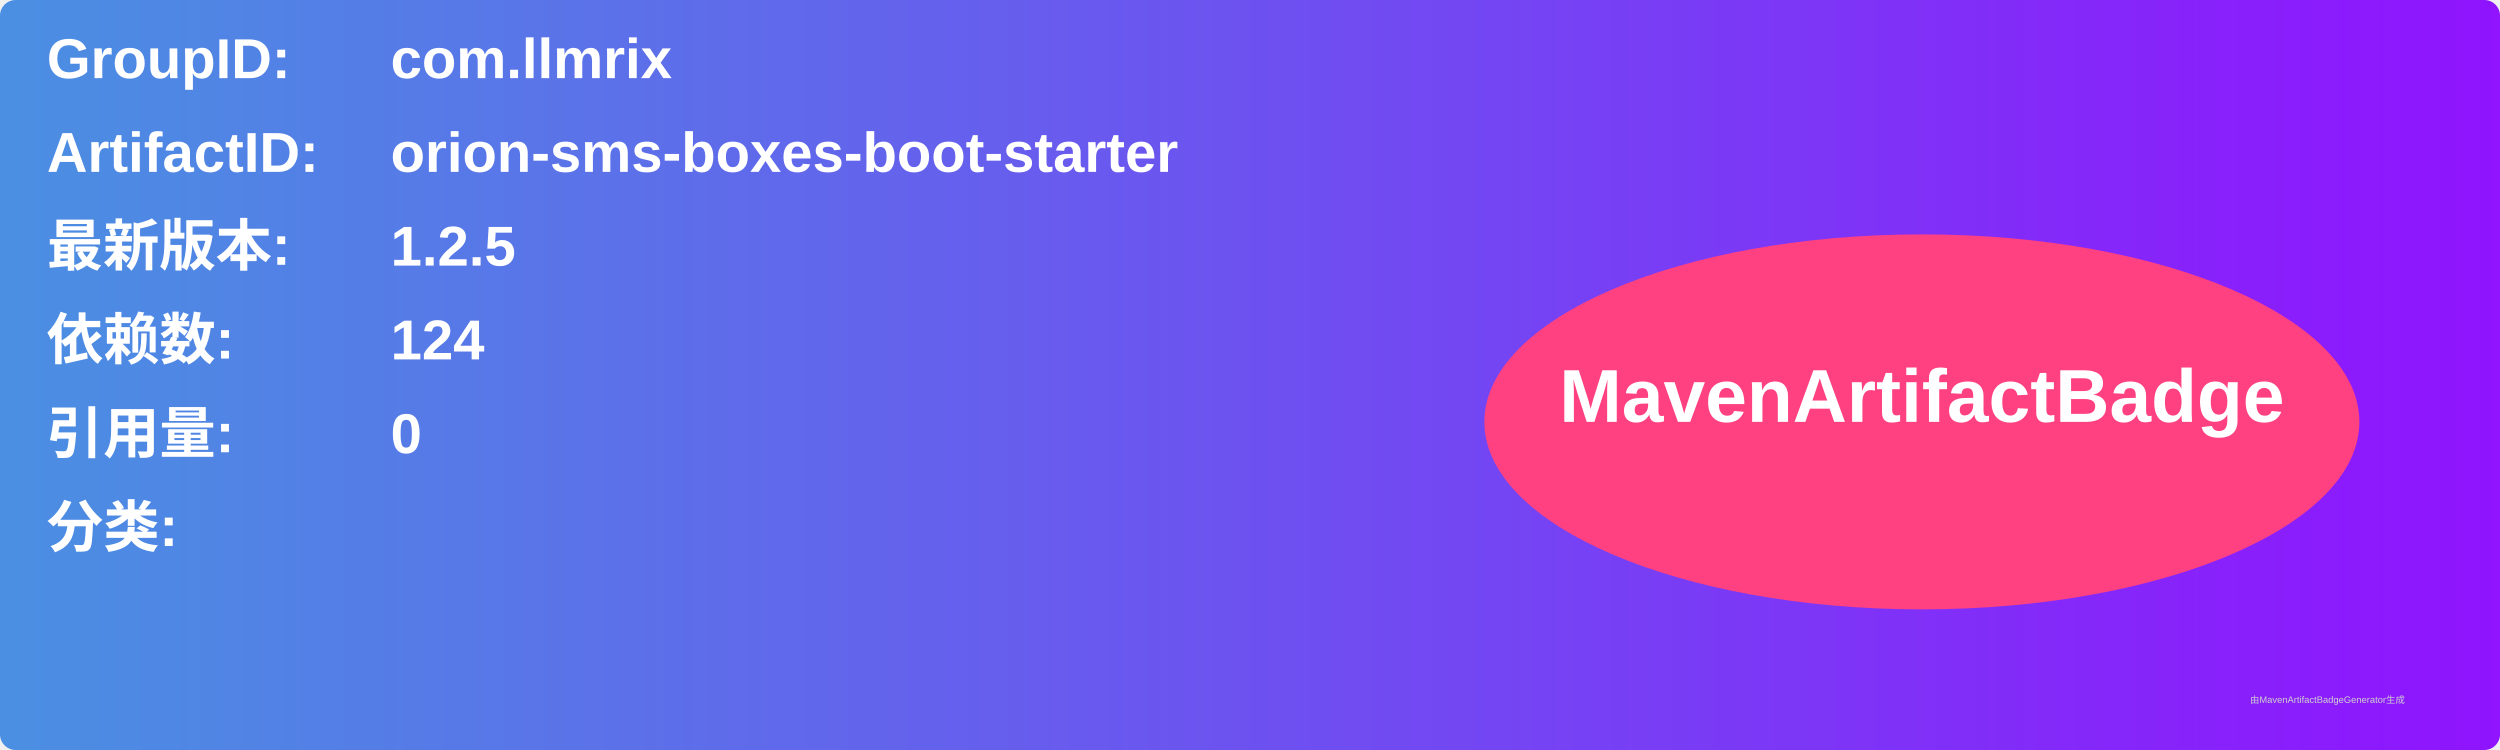
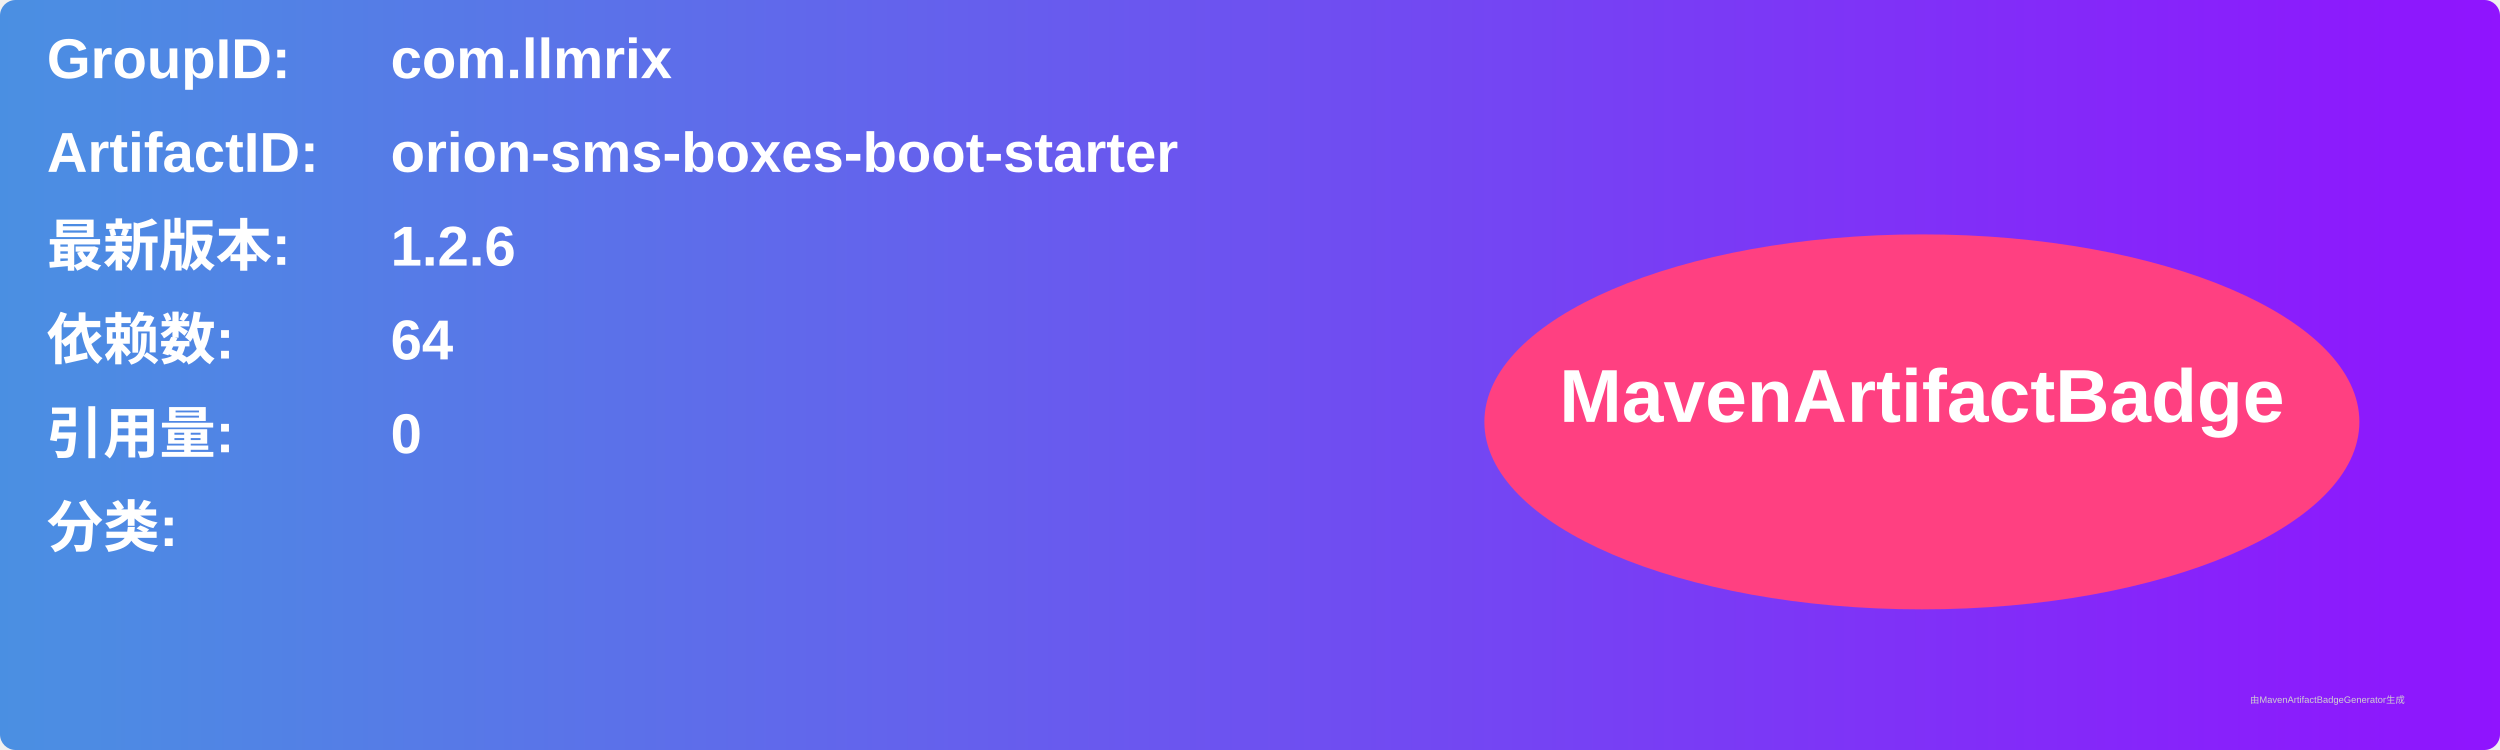
<svg xmlns="http://www.w3.org/2000/svg" width="800" height="240" viewBox="0 0 800 240">
  <linearGradient id="grad" x1="0%" y1="0%" x2="100%" y2="0%">
    <stop offset="0%" stop-color="#4a90e2" />
    <stop offset="100%" stop-color="#9013fe" />
  </linearGradient>
  <rect width="100%" height="100%" rx="5" ry="5" fill="url(#grad)" />
  <g transform="translate(15, 15)">
    <text x="0" y="10" font-family="Arial" font-size="18" fill="white" font-weight="bold" width="260">GroupID:</text>
    <text x="110" y="10" font-family="Arial" font-size="18" fill="white" font-weight="bold" width="460">com.llmrix</text>
    <text x="0" y="40" font-family="Arial" font-size="18" fill="white" font-weight="bold" width="260">ArtifactID:</text>
    <text x="110" y="40" font-family="Arial" font-size="18" fill="white" font-weight="bold" width="460">orion-sms-boxes-boot-starter</text>
    <text x="0" y="70" font-family="Arial" font-size="18" fill="white" font-weight="bold">最新版本:</text>
    <text x="110" y="70" font-family="Arial" font-size="18" fill="white" font-weight="bold">
-       <tspan font-weight="bold">1.2.5</tspan>
+       <tspan font-weight="bold">1.2.6</tspan>
    </text>
    <text x="0" y="100" font-family="Arial" font-size="18" fill="white" font-weight="bold">依赖数: </text>
    <text x="110" y="100" font-family="Arial" font-size="18" fill="white">
-       <tspan font-weight="bold">124</tspan>
+       <tspan font-weight="bold">64</tspan>
    </text>
    <text x="0" y="130" font-family="Arial" font-size="18" fill="white" font-weight="bold">引用量: </text>
    <text x="110" y="130" font-family="Arial" font-size="18" fill="white">
      <tspan font-weight="bold">0</tspan>
    </text>
    <text x="0" y="160" font-family="Arial" font-size="18" fill="white" font-weight="bold">分类:</text>
    <text x="10" y="190" font-family="Arial" font-size="10" fill="white">
      <tspan font-weight="bold" />
    </text>
    <ellipse cx="600" cy="120" rx="140" ry="60" fill="#ff4081" />
    <text x="600" y="120" text-anchor="middle" font-family="Arial" font-size="24" fill="white" font-weight="bold">MavenArtifactBadge</text>
  </g>
  <text x="720" y="225" font-family="Arial" font-size="3" fill="#d0d0d0">由MavenArtifactBadgeGenerator生成</text>
</svg>
